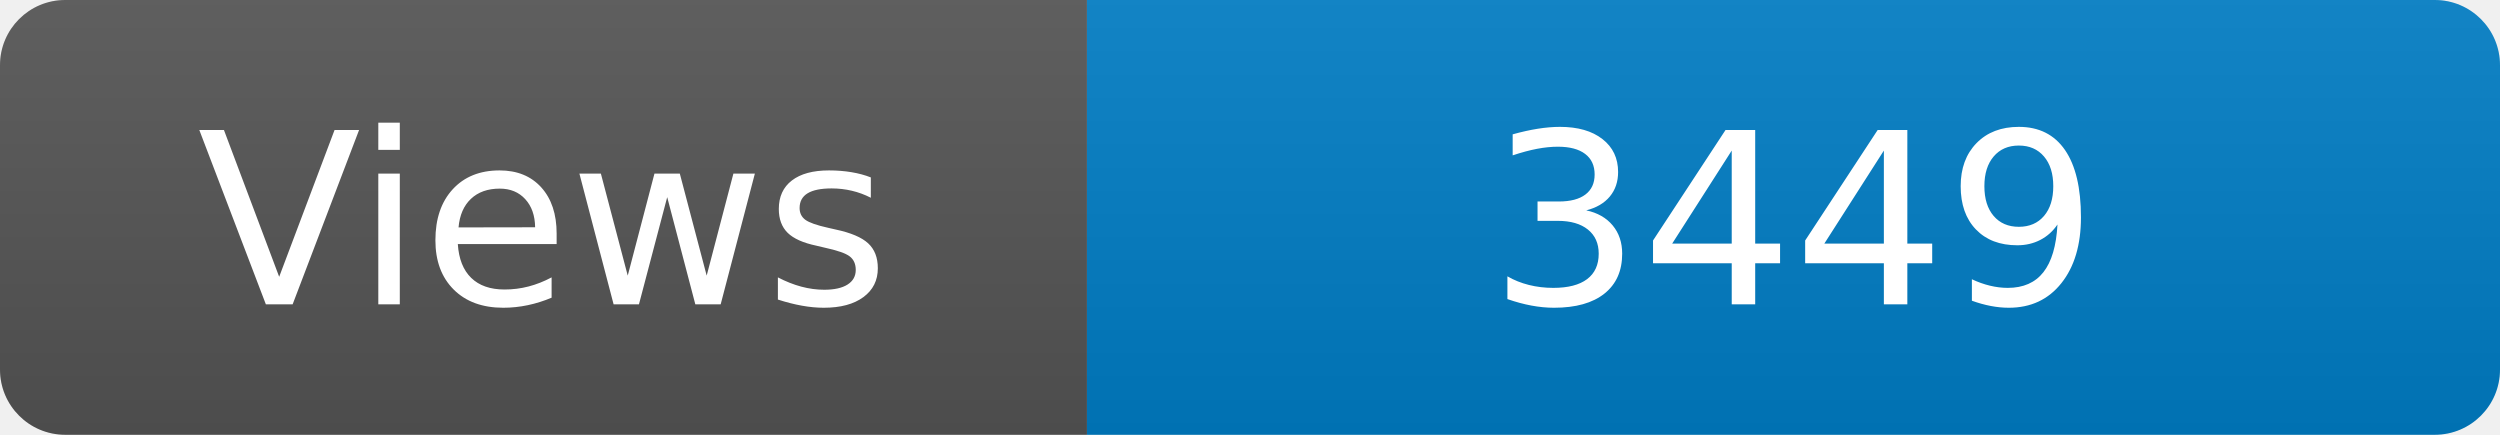
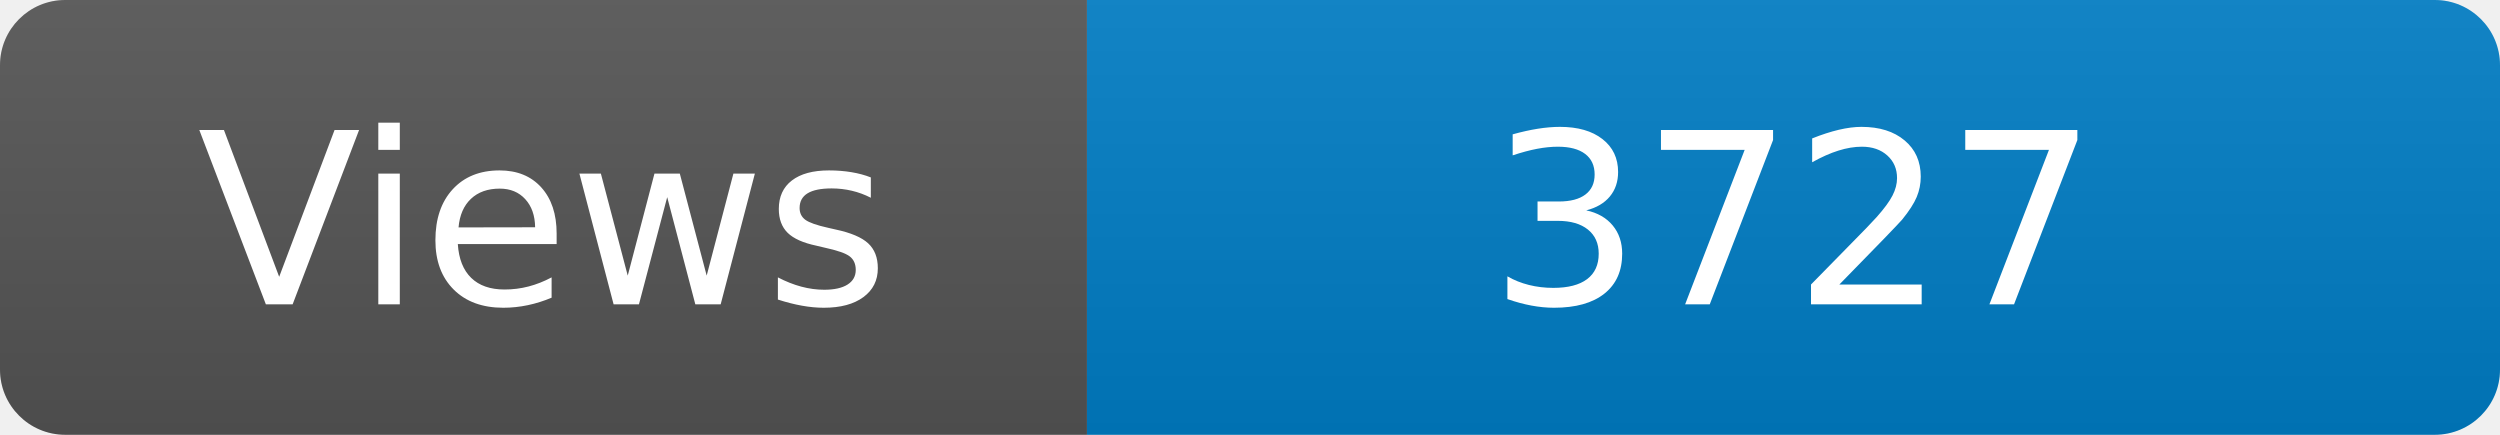
<svg xmlns="http://www.w3.org/2000/svg" width="115" height="20" role="img" aria-label="Maintained?: yes">
  <linearGradient id="s" x2="0" y2="100%">
    <stop offset="0" stop-color="#bbb" stop-opacity=".1" />
    <stop offset="1" stop-opacity=".1" />
  </linearGradient>
  <clipPath id="r">
    <rect width="115" height="20" rx="3" fill="#fff" />
  </clipPath>
  <g clip-path="url(#r)">
    <rect width="50" height="20" fill="#555" />
    <rect x="50" width="160" height="20" fill="#007ec6" />
    <rect width="115" height="20" fill="url(#s)" />
  </g>
  <g fill="#fff" text-anchor="middle" font-family="Verdana,Geneva,DejaVu Sans,sans-serif" font-size="110">
    <text x="250" y="140" transform="scale(.1)" fill="#fff">Views</text>
-     <text x="825" y="140" transform="scale(.1)" fill="#fff">3449</text>
+     <text x="825" y="140" transform="scale(.1)" fill="#fff">3727</text>
  </g>
</svg>
